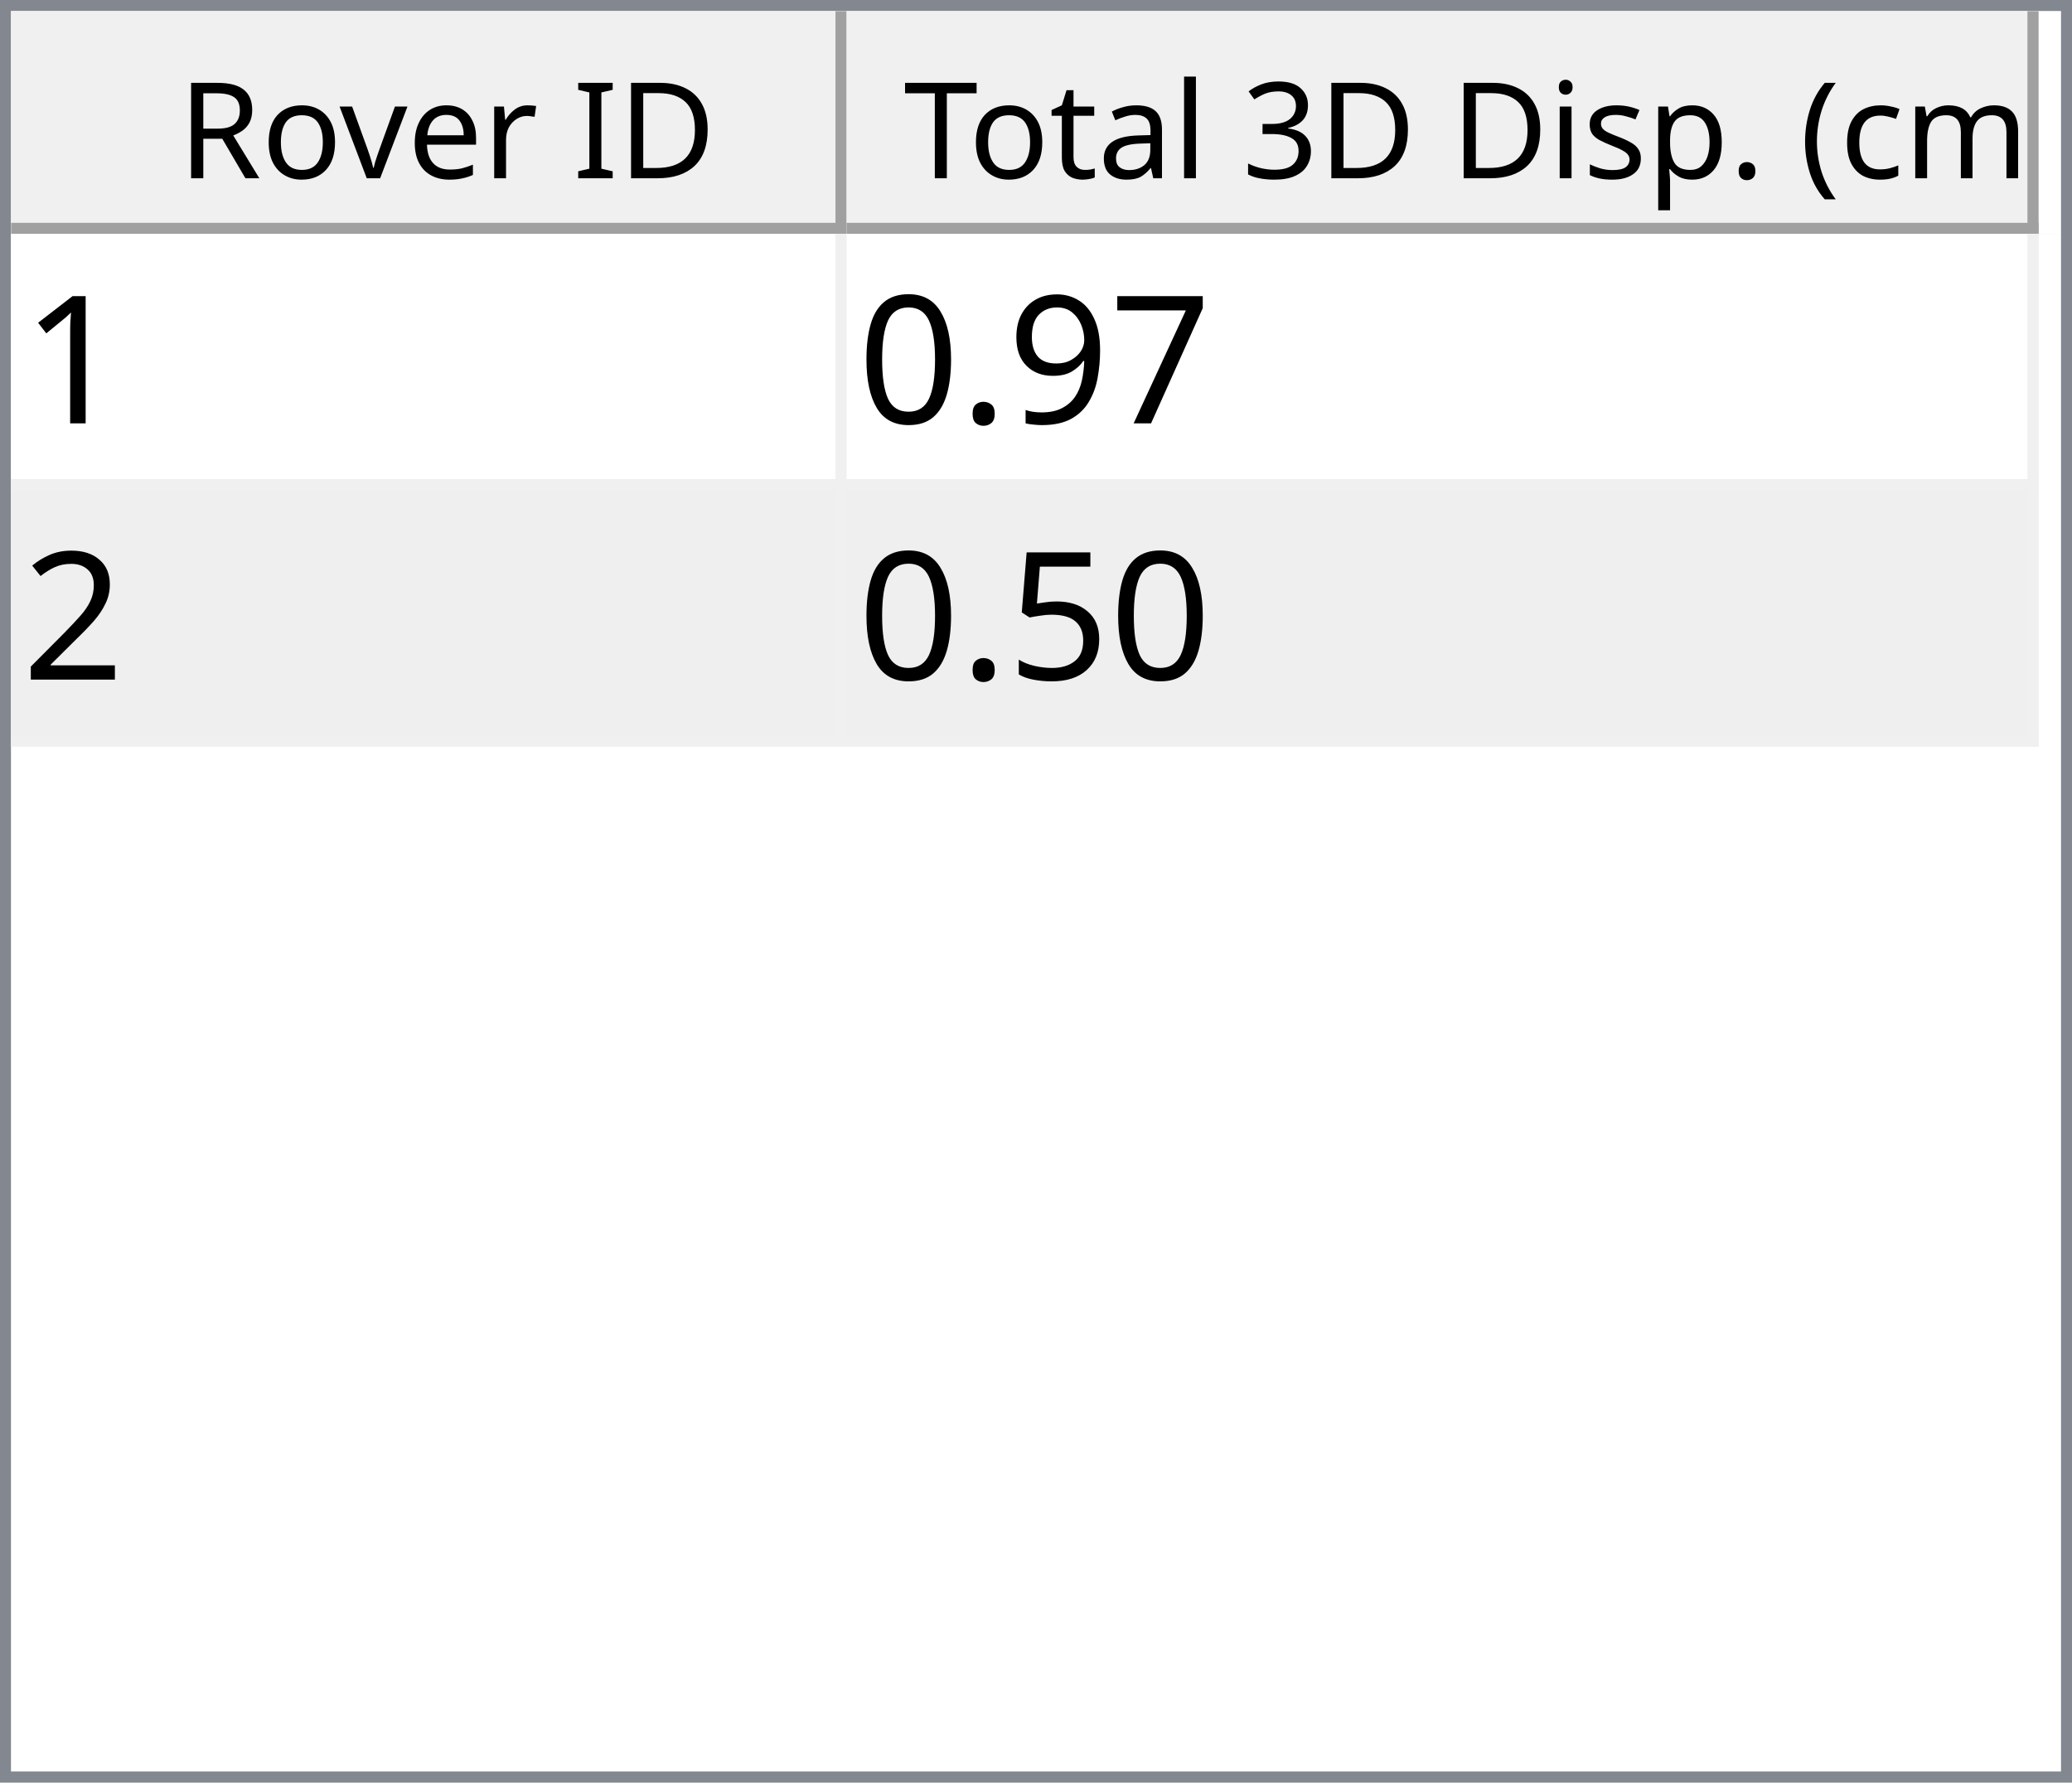
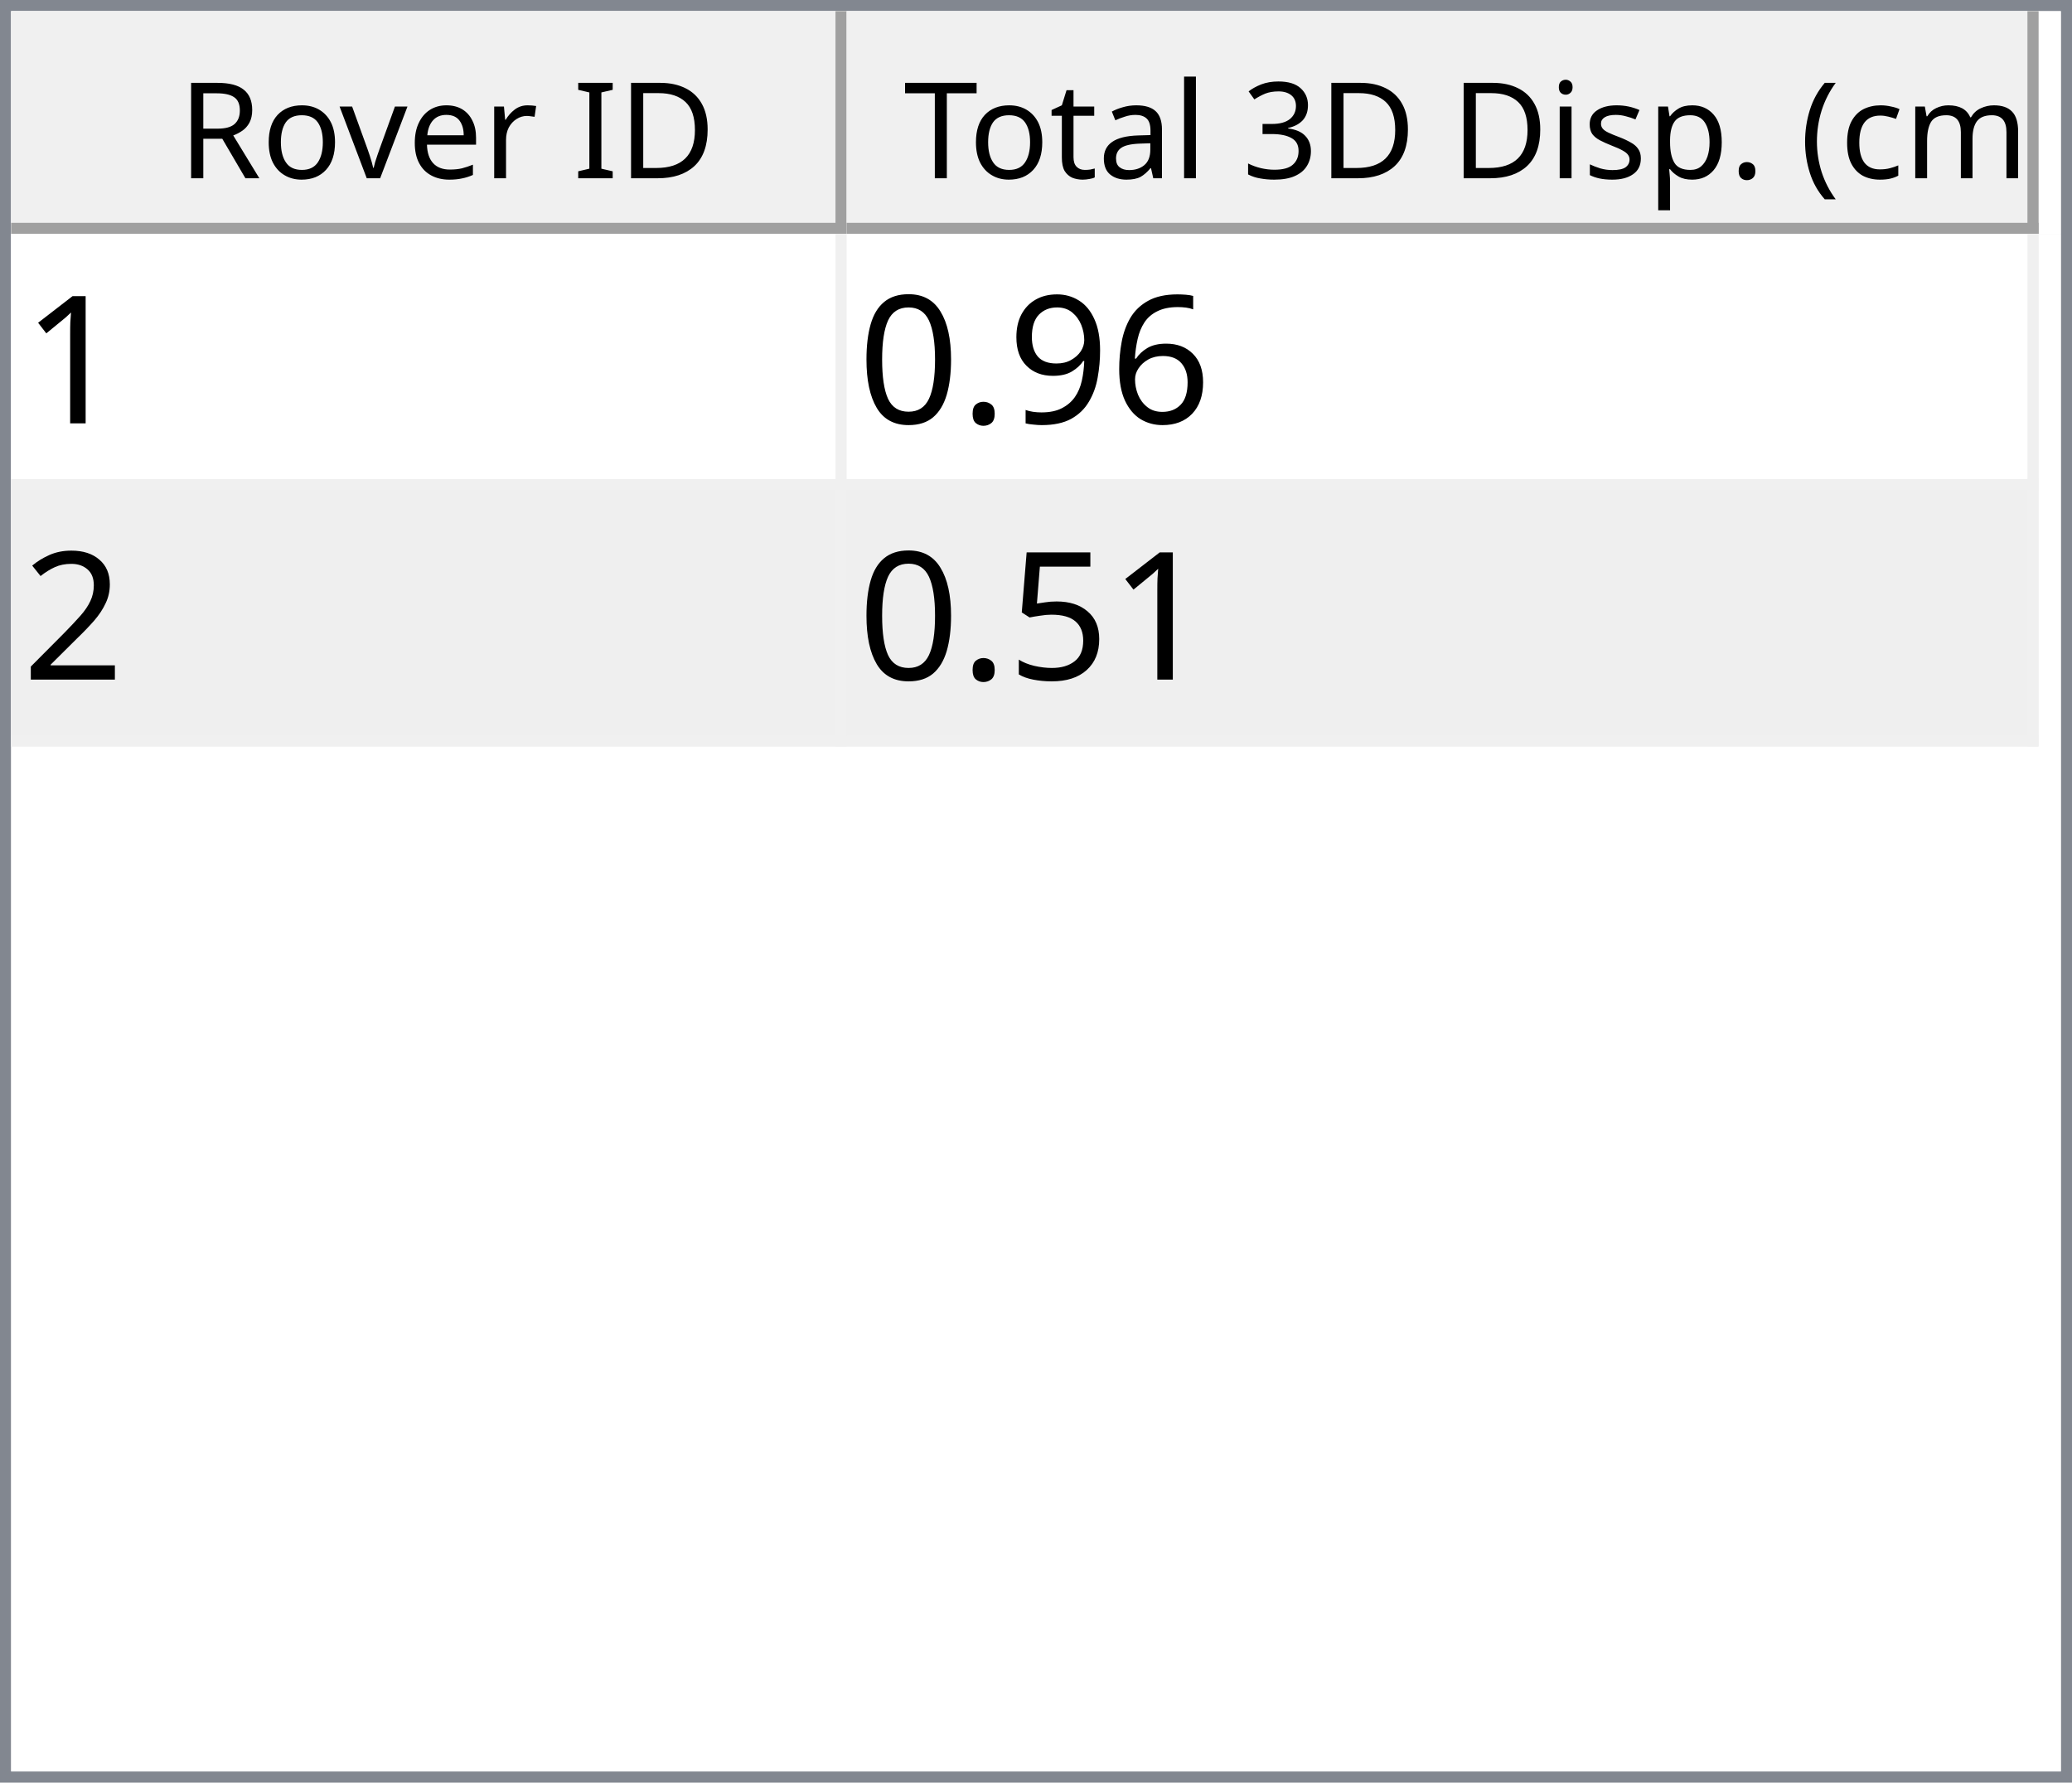
<svg xmlns="http://www.w3.org/2000/svg" style="fill-opacity:1; color-rendering:auto; color-interpolation:auto; text-rendering:auto; stroke:black; stroke-linecap:square; stroke-miterlimit:10; shape-rendering:auto; stroke-opacity:1; fill:black; stroke-dasharray:none; font-weight:normal; stroke-width:1; font-family:'Dialog'; font-style:normal; stroke-linejoin:miter; font-size:12px; stroke-dashoffset:0; image-rendering:auto;" width="186" height="160">
  <defs id="genericDefs" />
  <g>
    <defs id="defs1">
      <clipPath clipPathUnits="userSpaceOnUse" id="clipPath1">
        <path d="M0 0 L186 0 L186 160 L0 160 L0 0 Z" />
      </clipPath>
      <clipPath clipPathUnits="userSpaceOnUse" id="clipPath2">
        <path d="M0 0 L0 160 L186 160 L186 0 Z" />
      </clipPath>
      <clipPath clipPathUnits="userSpaceOnUse" id="clipPath3">
        <path d="M0 0 L0 20 L184 20 L184 0 Z" />
      </clipPath>
      <clipPath clipPathUnits="userSpaceOnUse" id="clipPath4">
        <path d="M0 0 L0 20 L75 20 L75 0 Z" />
      </clipPath>
      <clipPath clipPathUnits="userSpaceOnUse" id="clipPath5">
        <path d="M1 1 L1 19 L74 19 L74 1 Z" />
      </clipPath>
      <clipPath clipPathUnits="userSpaceOnUse" id="clipPath6">
        <path d="M0 0 L0 18 L73 18 L73 0 Z" />
      </clipPath>
      <clipPath clipPathUnits="userSpaceOnUse" id="clipPath7">
        <path d="M-0.5 -0.5 L-0.5 19.5 L74.5 19.5 L74.5 -0.5 Z" />
      </clipPath>
      <clipPath clipPathUnits="userSpaceOnUse" id="clipPath8">
        <path d="M0 0 L0 20 L107 20 L107 0 Z" />
      </clipPath>
      <clipPath clipPathUnits="userSpaceOnUse" id="clipPath9">
        <path d="M1 1 L1 19 L106 19 L106 1 Z" />
      </clipPath>
      <clipPath clipPathUnits="userSpaceOnUse" id="clipPath10">
        <path d="M0 0 L0 18 L105 18 L105 0 Z" />
      </clipPath>
      <clipPath clipPathUnits="userSpaceOnUse" id="clipPath11">
        <path d="M-0.5 -0.5 L-0.5 19.5 L106.5 19.5 L106.5 -0.5 Z" />
      </clipPath>
      <clipPath clipPathUnits="userSpaceOnUse" id="clipPath12">
        <path d="M0 0 L0 138 L184 138 L184 0 Z" />
      </clipPath>
      <clipPath clipPathUnits="userSpaceOnUse" id="clipPath13">
        <path d="M0 0 L0 46 L182 46 L182 0 Z" />
      </clipPath>
      <clipPath clipPathUnits="userSpaceOnUse" id="clipPath14">
        <path d="M-0.5 -0.5 L-0.5 45.5 L181.5 45.5 L181.5 -0.5 Z" />
      </clipPath>
      <clipPath clipPathUnits="userSpaceOnUse" id="clipPath15">
        <path d="M0 0 L0 22 L74 22 L74 0 Z" />
      </clipPath>
      <clipPath clipPathUnits="userSpaceOnUse" id="clipPath16">
        <path d="M0 0 L0 22 L106 22 L106 0 Z" />
      </clipPath>
      <font horiz-adv-x="64.551" id="font1">
        <font-face ascent="107.91" descent="25.098" units-per-em="100" style="font-style:normal; font-family:Segoe UI; font-weight:normal;" />
        <missing-glyph horiz-adv-x="64.551" d="M8.109 0 L8.109 68.266 L56.453 68.266 L56.453 0 L8.109 0 ZM15.328 7.234 L49.219 7.234 L49.219 61.031 L15.328 61.031 L15.328 7.234 Z" />
        <glyph unicode="D" horiz-adv-x="70.117" d="M9.188 0 L9.188 70.016 L28.516 70.016 Q65.531 70.016 65.531 35.891 Q65.531 19.672 55.25 9.836 Q44.969 0 27.734 0 L9.188 0 ZM17.391 62.594 L17.391 7.422 L27.828 7.422 Q41.609 7.422 49.273 14.797 Q56.938 22.172 56.938 35.688 Q56.938 62.594 28.328 62.594 L17.391 62.594 Z" />
        <glyph unicode="I" horiz-adv-x="26.611" d="M17.391 0 L9.188 0 L9.188 70.016 L17.391 70.016 L17.391 0 Z" />
        <glyph unicode=" " horiz-adv-x="27.393" d="" />
        <glyph unicode="r" horiz-adv-x="34.766" d="M34.188 41.891 Q32.078 43.5 28.125 43.5 Q23 43.5 19.555 38.672 Q16.109 33.844 16.109 25.484 L16.109 0 L8.109 0 L8.109 50 L16.109 50 L16.109 39.703 L16.312 39.703 Q18.016 44.969 21.531 47.922 Q25.047 50.875 29.391 50.875 Q32.516 50.875 34.188 50.203 L34.188 41.891 Z" />
        <glyph unicode="e" horiz-adv-x="52.295" d="M48.297 23 L12.984 23 Q13.188 14.656 17.484 10.109 Q21.781 5.562 29.297 5.562 Q37.75 5.562 44.828 11.141 L44.828 3.609 Q38.234 -1.172 27.391 -1.172 Q16.797 -1.172 10.742 5.641 Q4.688 12.453 4.688 24.812 Q4.688 36.469 11.305 43.82 Q17.922 51.172 27.734 51.172 Q37.547 51.172 42.922 44.828 Q48.297 38.484 48.297 27.203 L48.297 23 ZM40.094 29.781 Q40.047 36.719 36.75 40.578 Q33.453 44.438 27.594 44.438 Q21.922 44.438 17.969 40.383 Q14.016 36.328 13.094 29.781 L40.094 29.781 Z" />
        <glyph unicode="v" horiz-adv-x="47.9" d="M47.406 50 L27.484 0 L19.625 0 L0.688 50 L9.469 50 L22.172 13.672 Q23.578 9.672 23.922 6.688 L24.125 6.688 Q24.609 10.453 25.688 13.484 L38.969 50 L47.406 50 Z" />
        <glyph unicode="o" horiz-adv-x="58.594" d="M29 -1.172 Q17.922 -1.172 11.305 5.836 Q4.688 12.844 4.688 24.422 Q4.688 37.016 11.57 44.094 Q18.453 51.172 30.172 51.172 Q41.359 51.172 47.633 44.289 Q53.906 37.406 53.906 25.203 Q53.906 13.234 47.141 6.031 Q40.375 -1.172 29 -1.172 ZM29.594 44.438 Q21.875 44.438 17.383 39.188 Q12.891 33.938 12.891 24.703 Q12.891 15.828 17.43 10.695 Q21.969 5.562 29.594 5.562 Q37.359 5.562 41.531 10.594 Q45.703 15.625 45.703 24.906 Q45.703 34.281 41.531 39.359 Q37.359 44.438 29.594 44.438 Z" />
        <glyph unicode="R" horiz-adv-x="59.814" d="M59.375 0 L49.609 0 L37.891 19.625 Q36.281 22.359 34.766 24.289 Q33.25 26.219 31.664 27.438 Q30.078 28.656 28.25 29.219 Q26.422 29.781 24.125 29.781 L17.391 29.781 L17.391 0 L9.188 0 L9.188 70.016 L30.078 70.016 Q34.672 70.016 38.555 68.867 Q42.438 67.719 45.289 65.375 Q48.141 63.031 49.758 59.547 Q51.375 56.062 51.375 51.375 Q51.375 47.703 50.273 44.656 Q49.172 41.609 47.148 39.211 Q45.125 36.812 42.266 35.133 Q39.406 33.453 35.844 32.516 L35.844 32.328 Q37.594 31.547 38.891 30.547 Q40.188 29.547 41.359 28.18 Q42.531 26.812 43.68 25.078 Q44.828 23.344 46.234 21.047 L59.375 0 ZM17.391 62.594 L17.391 37.203 L28.516 37.203 Q31.594 37.203 34.203 38.133 Q36.812 39.062 38.719 40.797 Q40.625 42.531 41.703 45.047 Q42.781 47.562 42.781 50.688 Q42.781 56.297 39.141 59.445 Q35.5 62.594 28.609 62.594 L17.391 62.594 Z" />
        <glyph unicode=")" horiz-adv-x="30.176" d="M8.297 -15.922 L1.172 -15.922 Q16.406 2.344 16.406 26.812 Q16.406 51.469 1.078 70.016 L8.297 70.016 Q23.531 52.156 23.531 26.703 Q23.531 1.375 8.297 -15.922 Z" />
        <glyph unicode="m" horiz-adv-x="86.133" d="M79.109 0 L71.094 0 L71.094 28.719 Q71.094 37.016 68.531 40.727 Q65.969 44.438 59.906 44.438 Q54.781 44.438 51.195 39.75 Q47.609 35.062 47.609 28.516 L47.609 0 L39.594 0 L39.594 29.688 Q39.594 44.438 28.219 44.438 Q22.953 44.438 19.531 40.016 Q16.109 35.594 16.109 28.516 L16.109 0 L8.109 0 L8.109 50 L16.109 50 L16.109 42.094 L16.312 42.094 Q21.625 51.172 31.844 51.172 Q36.969 51.172 40.773 48.312 Q44.578 45.453 46 40.828 Q51.562 51.172 62.594 51.172 Q79.109 51.172 79.109 30.812 L79.109 0 Z" />
        <glyph unicode="c" horiz-adv-x="46.191" d="M42.188 2.297 Q36.422 -1.172 28.516 -1.172 Q17.828 -1.172 11.258 5.789 Q4.688 12.75 4.688 23.828 Q4.688 36.188 11.766 43.68 Q18.844 51.172 30.672 51.172 Q37.25 51.172 42.281 48.734 L42.281 40.531 Q36.719 44.438 30.375 44.438 Q22.703 44.438 17.797 38.945 Q12.891 33.453 12.891 24.516 Q12.891 15.719 17.508 10.641 Q22.125 5.562 29.891 5.562 Q36.422 5.562 42.188 9.906 L42.188 2.297 Z" />
        <glyph unicode="(" horiz-adv-x="30.176" d="M29.109 -15.922 L21.969 -15.922 Q6.844 1.375 6.844 26.703 Q6.844 52.156 21.969 70.016 L29.203 70.016 Q13.875 51.469 13.875 26.812 Q13.875 2.344 29.109 -15.922 Z" />
        <glyph unicode="." horiz-adv-x="21.68" d="M10.891 -1.078 Q8.641 -1.078 7.055 0.539 Q5.469 2.156 5.469 4.391 Q5.469 6.641 7.055 8.273 Q8.641 9.906 10.891 9.906 Q13.188 9.906 14.797 8.273 Q16.406 6.641 16.406 4.391 Q16.406 2.156 14.797 0.539 Q13.188 -1.078 10.891 -1.078 Z" />
        <glyph unicode="p" horiz-adv-x="58.789" d="M16.312 7.234 L16.109 7.234 L16.109 -23 L8.109 -23 L8.109 50 L16.109 50 L16.109 41.219 L16.312 41.219 Q22.219 51.172 33.594 51.172 Q43.266 51.172 48.688 44.461 Q54.109 37.75 54.109 26.469 Q54.109 13.922 48 6.375 Q41.891 -1.172 31.297 -1.172 Q21.578 -1.172 16.312 7.234 ZM16.109 27.391 L16.109 20.406 Q16.109 14.203 20.141 9.883 Q24.172 5.562 30.375 5.562 Q37.641 5.562 41.773 11.133 Q45.906 16.703 45.906 26.609 Q45.906 34.969 42.047 39.703 Q38.188 44.438 31.594 44.438 Q24.609 44.438 20.359 39.578 Q16.109 34.719 16.109 27.391 Z" />
        <glyph unicode="s" horiz-adv-x="42.432" d="M5.078 1.812 L5.078 10.406 Q11.625 5.562 19.484 5.562 Q30.031 5.562 30.031 12.594 Q30.031 14.594 29.125 15.992 Q28.219 17.391 26.68 18.461 Q25.141 19.531 23.07 20.383 Q21 21.234 18.609 22.172 Q15.281 23.484 12.766 24.828 Q10.25 26.172 8.57 27.859 Q6.891 29.547 6.031 31.695 Q5.172 33.844 5.172 36.719 Q5.172 40.234 6.789 42.945 Q8.406 45.656 11.086 47.484 Q13.766 49.312 17.211 50.242 Q20.656 51.172 24.312 51.172 Q30.812 51.172 35.938 48.922 L35.938 40.828 Q30.422 44.438 23.25 44.438 Q21 44.438 19.195 43.922 Q17.391 43.406 16.094 42.477 Q14.797 41.547 14.086 40.258 Q13.375 38.969 13.375 37.406 Q13.375 35.453 14.086 34.133 Q14.797 32.812 16.164 31.789 Q17.531 30.766 19.484 29.938 Q21.438 29.109 23.922 28.125 Q27.25 26.859 29.883 25.516 Q32.516 24.172 34.375 22.484 Q36.234 20.797 37.234 18.602 Q38.234 16.406 38.234 13.375 Q38.234 9.672 36.602 6.938 Q34.969 4.203 32.234 2.398 Q29.5 0.594 25.93 -0.289 Q22.359 -1.172 18.453 -1.172 Q10.75 -1.172 5.078 1.812 Z" />
        <glyph unicode="i" horiz-adv-x="24.219" d="M12.203 62.703 Q10.062 62.703 8.547 64.164 Q7.031 65.625 7.031 67.875 Q7.031 70.125 8.547 71.609 Q10.062 73.094 12.203 73.094 Q14.406 73.094 15.945 71.609 Q17.484 70.125 17.484 67.875 Q17.484 65.719 15.945 64.211 Q14.406 62.703 12.203 62.703 ZM16.109 0 L8.109 0 L8.109 50 L16.109 50 L16.109 0 Z" />
        <glyph unicode="3" horiz-adv-x="53.906" d="M46.531 19.828 Q46.531 15.094 44.75 11.211 Q42.969 7.328 39.719 4.57 Q36.469 1.812 31.93 0.297 Q27.391 -1.219 21.922 -1.219 Q11.922 -1.219 6 2.594 L6 11.188 Q13.094 5.609 22.219 5.609 Q25.875 5.609 28.828 6.539 Q31.781 7.469 33.906 9.227 Q36.031 10.984 37.18 13.477 Q38.328 15.969 38.328 19.094 Q38.328 32.812 18.797 32.812 L12.984 32.812 L12.984 39.594 L18.5 39.594 Q35.797 39.594 35.797 52.484 Q35.797 64.406 22.609 64.406 Q15.188 64.406 8.688 59.422 L8.688 67.188 Q15.375 71.188 24.609 71.188 Q29 71.188 32.57 69.969 Q36.141 68.75 38.68 66.555 Q41.219 64.359 42.609 61.281 Q44 58.203 44 54.5 Q44 40.672 30.031 36.719 L30.031 36.531 Q33.594 36.141 36.625 34.797 Q39.656 33.453 41.852 31.305 Q44.047 29.156 45.289 26.25 Q46.531 23.344 46.531 19.828 Z" />
        <glyph unicode="l" horiz-adv-x="24.219" d="M16.109 0 L8.109 0 L8.109 74.031 L16.109 74.031 L16.109 0 Z" />
        <glyph unicode="a" horiz-adv-x="50.879" d="M43.891 0 L35.891 0 L35.891 7.812 L35.688 7.812 Q30.469 -1.172 20.312 -1.172 Q12.844 -1.172 8.617 2.781 Q4.391 6.734 4.391 13.281 Q4.391 27.297 20.906 29.594 L35.891 31.688 Q35.891 44.438 25.594 44.438 Q16.547 44.438 9.281 38.281 L9.281 46.484 Q16.656 51.172 26.266 51.172 Q43.891 51.172 43.891 32.516 L43.891 0 ZM35.891 25.297 L23.828 23.641 Q18.266 22.859 15.43 20.875 Q12.594 18.891 12.594 13.875 Q12.594 10.203 15.211 7.883 Q17.828 5.562 22.172 5.562 Q28.125 5.562 32.008 9.742 Q35.891 13.922 35.891 20.312 L35.891 25.297 Z" />
        <glyph unicode="t" horiz-adv-x="33.887" d="M31.297 0.484 Q28.469 -1.078 23.828 -1.078 Q10.688 -1.078 10.688 13.578 L10.688 43.172 L2.094 43.172 L2.094 50 L10.688 50 L10.688 62.203 L18.703 64.797 L18.703 50 L31.297 50 L31.297 43.172 L18.703 43.172 L18.703 14.984 Q18.703 9.969 20.414 7.82 Q22.125 5.672 26.078 5.672 Q29.109 5.672 31.297 7.328 L31.297 0.484 Z" />
        <glyph unicode="T" horiz-adv-x="52.393" d="M50.594 62.594 L30.375 62.594 L30.375 0 L22.172 0 L22.172 62.594 L2 62.594 L2 70.016 L50.594 70.016 L50.594 62.594 Z" />
      </font>
      <font horiz-adv-x="75.0" id="font2">
        <font-face ascent="100.537" descent="21.973" units-per-em="100" style="font-style:normal; font-family:sans-serif; font-weight:normal;" />
        <missing-glyph horiz-adv-x="75.0" d="M12.5 0 L12.5 62.5 L62.5 62.5 L62.5 0 L12.5 0 ZM14.062 1.562 L60.938 1.562 L60.938 60.938 L14.062 60.938 L14.062 1.562 Z" />
        <glyph unicode="1" horiz-adv-x="55.615" d="M37.25 0 L28.469 0 L28.469 56 Q25.297 52.984 20.141 49.953 Q14.984 46.922 10.891 45.406 L10.891 53.906 Q18.266 57.375 23.781 62.305 Q29.297 67.234 31.594 71.875 L37.25 71.875 L37.25 0 Z" />
-         <glyph unicode="7" horiz-adv-x="55.615" d="M4.734 62.203 L4.734 70.656 L51.078 70.656 L51.078 63.812 Q44.234 56.547 37.523 44.484 Q30.812 32.422 27.156 19.672 Q24.516 10.688 23.781 0 L14.75 0 Q14.891 8.453 18.062 20.414 Q21.234 32.375 27.172 43.484 Q33.109 54.594 39.797 62.203 L4.734 62.203 Z" />
+         <glyph unicode="6" horiz-adv-x="55.615" d="M49.75 54.047 L41.016 53.375 Q39.844 58.547 37.703 60.891 Q34.125 64.656 28.906 64.656 Q24.703 64.656 21.531 62.312 Q17.391 59.281 14.992 53.469 Q12.594 47.656 12.5 36.922 Q15.672 41.75 20.266 44.094 Q24.859 46.438 29.891 46.438 Q38.672 46.438 44.852 39.969 Q51.031 33.5 51.031 23.25 Q51.031 16.5 48.125 10.719 Q45.219 4.938 40.141 1.859 Q35.062 -1.219 28.609 -1.219 Q17.625 -1.219 10.695 6.859 Q3.766 14.938 3.766 33.5 Q3.766 54.25 11.422 63.672 Q18.109 71.875 29.438 71.875 Q37.891 71.875 43.289 67.141 Q48.688 62.406 49.75 54.047 ZM13.875 23.188 Q13.875 18.656 15.797 14.508 Q17.719 10.359 21.188 8.18 Q24.656 6 28.469 6 Q34.031 6 38.039 10.492 Q42.047 14.984 42.047 22.703 Q42.047 30.125 38.086 34.398 Q34.125 38.672 28.125 38.672 Q22.172 38.672 18.023 34.398 Q13.875 30.125 13.875 23.188 Z" />
        <glyph unicode="9" horiz-adv-x="55.615" d="M5.469 16.547 L13.922 17.328 Q14.984 11.375 18.016 8.688 Q21.047 6 25.781 6 Q29.828 6 32.883 7.859 Q35.938 9.719 37.891 12.82 Q39.844 15.922 41.164 21.195 Q42.484 26.469 42.484 31.938 Q42.484 32.516 42.438 33.688 Q39.797 29.5 35.234 26.883 Q30.672 24.266 25.344 24.266 Q16.453 24.266 10.305 30.711 Q4.156 37.156 4.156 47.703 Q4.156 58.594 10.578 65.234 Q17 71.875 26.656 71.875 Q33.641 71.875 39.43 68.117 Q45.219 64.359 48.219 57.398 Q51.219 50.438 51.219 37.25 Q51.219 23.531 48.242 15.406 Q45.266 7.281 39.383 3.031 Q33.5 -1.219 25.594 -1.219 Q17.188 -1.219 11.867 3.445 Q6.547 8.109 5.469 16.547 ZM41.453 48.141 Q41.453 55.719 37.43 60.156 Q33.406 64.594 27.734 64.594 Q21.875 64.594 17.531 59.812 Q13.188 55.031 13.188 47.406 Q13.188 40.578 17.312 36.305 Q21.438 32.031 27.484 32.031 Q33.594 32.031 37.523 36.305 Q41.453 40.578 41.453 48.141 Z" />
        <glyph unicode="." horiz-adv-x="27.783" d="M9.078 0 L9.078 10.016 L19.094 10.016 L19.094 0 L9.078 0 Z" />
        <glyph unicode="0" horiz-adv-x="55.615" d="M4.156 35.297 Q4.156 48 6.766 55.742 Q9.375 63.484 14.523 67.68 Q19.672 71.875 27.484 71.875 Q33.25 71.875 37.594 69.555 Q41.938 67.234 44.773 62.867 Q47.609 58.5 49.219 52.227 Q50.828 45.953 50.828 35.297 Q50.828 22.703 48.242 14.969 Q45.656 7.234 40.508 3.008 Q35.359 -1.219 27.484 -1.219 Q17.141 -1.219 11.234 6.203 Q4.156 15.141 4.156 35.297 ZM13.188 35.297 Q13.188 17.672 17.312 11.836 Q21.438 6 27.484 6 Q33.547 6 37.672 11.859 Q41.797 17.719 41.797 35.297 Q41.797 52.984 37.672 58.789 Q33.547 64.594 27.391 64.594 Q21.344 64.594 17.719 59.469 Q13.188 52.938 13.188 35.297 Z" />
        <glyph unicode="2" horiz-adv-x="55.615" d="M50.344 8.453 L50.344 0 L3.031 0 Q2.938 3.172 4.047 6.109 Q5.859 10.938 9.836 15.625 Q13.812 20.312 21.344 26.469 Q33.016 36.031 37.117 41.625 Q41.219 47.219 41.219 52.203 Q41.219 57.422 37.477 61.008 Q33.734 64.594 27.734 64.594 Q21.391 64.594 17.578 60.789 Q13.766 56.984 13.719 50.25 L4.688 51.172 Q5.609 61.281 11.664 66.578 Q17.719 71.875 27.938 71.875 Q38.234 71.875 44.242 66.164 Q50.25 60.453 50.25 52 Q50.25 47.703 48.492 43.555 Q46.734 39.406 42.656 34.812 Q38.578 30.219 29.109 22.219 Q21.188 15.578 18.945 13.211 Q16.703 10.844 15.234 8.453 L50.344 8.453 Z" />
        <glyph unicode="5" horiz-adv-x="55.615" d="M4.156 18.75 L13.375 19.531 Q14.406 12.797 18.141 9.398 Q21.875 6 27.156 6 Q33.5 6 37.891 10.789 Q42.281 15.578 42.281 23.484 Q42.281 31 38.062 35.352 Q33.844 39.703 27 39.703 Q22.75 39.703 19.336 37.773 Q15.922 35.844 13.969 32.766 L5.719 33.844 L12.641 70.609 L48.25 70.609 L48.25 62.203 L19.672 62.203 L15.828 42.969 Q22.266 47.469 29.344 47.469 Q38.719 47.469 45.164 40.969 Q51.609 34.469 51.609 24.266 Q51.609 14.547 45.953 7.469 Q39.062 -1.219 27.156 -1.219 Q17.391 -1.219 11.211 4.25 Q5.031 9.719 4.156 18.75 Z" />
      </font>
    </defs>
    <g style="fill:white; stroke:white;">
      <rect x="0" y="0" width="186" style="clip-path:url(#clipPath1); stroke:none;" height="160" />
    </g>
    <g style="fill:white; text-rendering:optimizeSpeed; color-rendering:optimizeSpeed; image-rendering:optimizeSpeed; shape-rendering:crispEdges; stroke:white; color-interpolation:sRGB;">
      <rect x="0" width="186" height="160" y="0" style="stroke:none;" />
      <path style="stroke:none;" d="M0 160 L186 160 L186 0 L0 0 Z" />
    </g>
    <g style="fill:rgb(240,240,240); font-family:'Segoe UI'; stroke:rgb(240,240,240);">
      <rect x="0" y="0" width="186" style="clip-path:url(#clipPath2); stroke:none;" height="160" />
    </g>
    <g style="fill:rgb(130,135,144); font-family:'Segoe UI'; stroke:rgb(130,135,144);">
      <path d="M0 0 L186 0 L186 160 L0 160 L0 0 ZM1 1 L185 1 L185 159 L1 159 L1 1 Z" style="fill-rule:evenodd; clip-path:url(#clipPath2); stroke:none;" />
    </g>
    <g style="fill:white; font-family:'Segoe UI'; stroke:white;" transform="translate(1,1)">
      <rect x="0" y="0" width="184" style="clip-path:url(#clipPath3); stroke:none;" height="20" />
    </g>
    <g style="fill:rgb(240,240,240); font-family:'Segoe UI'; stroke:rgb(240,240,240);" transform="translate(1,1)">
      <rect x="0" y="0" width="75" style="clip-path:url(#clipPath4); stroke:none;" height="20" />
    </g>
    <g style="font-family:'Segoe UI';" transform="translate(2,2)">
      <text x="14" xml:space="preserve" y="14" style="clip-path:url(#clipPath6); stroke:none;">Rover ID</text>
    </g>
    <g style="fill:rgb(160,160,160); font-family:'Segoe UI'; stroke:rgb(160,160,160); stroke-linejoin:bevel;" transform="translate(1.5,1.5)">
      <line x1="74" x2="74" y1="0" style="fill:none; clip-path:url(#clipPath7);" y2="19" />
    </g>
    <g style="fill:rgb(160,160,160); font-family:'Segoe UI'; stroke:rgb(160,160,160); stroke-linejoin:bevel;" transform="matrix(1,0,0,1,1,1) translate(0.5,0.5)">
      <line x1="0" x2="74" y1="19" style="fill:none; clip-path:url(#clipPath7);" y2="19" />
    </g>
    <g style="fill:rgb(240,240,240); font-family:'Segoe UI'; stroke:rgb(240,240,240);" transform="translate(76,1)">
      <rect x="0" y="0" width="107" style="clip-path:url(#clipPath8); stroke:none;" height="20" />
    </g>
    <g style="font-family:'Segoe UI';" transform="translate(77,2)">
      <text x="1" xml:space="preserve" y="14" style="clip-path:url(#clipPath10); stroke:none;"> Total 3D Disp. (cm)</text>
    </g>
    <g style="fill:rgb(160,160,160); font-family:'Segoe UI'; stroke:rgb(160,160,160); stroke-linejoin:bevel;" transform="translate(76.5,1.5)">
      <line x1="106" x2="106" y1="0" style="fill:none; clip-path:url(#clipPath11);" y2="19" />
    </g>
    <g style="fill:rgb(160,160,160); font-family:'Segoe UI'; stroke:rgb(160,160,160); stroke-linejoin:bevel;" transform="matrix(1,0,0,1,76,1) translate(0.5,0.5)">
      <line x1="0" x2="106" y1="19" style="fill:none; clip-path:url(#clipPath11);" y2="19" />
    </g>
    <g style="fill:white; font-family:'Segoe UI'; stroke:white;" transform="translate(1,21)">
      <rect x="0" y="0" width="184" style="clip-path:url(#clipPath12); stroke:none;" height="138" />
    </g>
    <g style="fill:rgb(240,240,240); font-size:16px; font-family:sans-serif; stroke:rgb(240,240,240);" transform="translate(1,21)">
      <rect x="0" y="0" width="182" style="clip-path:url(#clipPath13); stroke:none;" height="46" />
      <line transform="translate(0.5,0.5)" x1="0" x2="181" y1="22" style="clip-path:url(#clipPath14); fill:none; stroke-linejoin:bevel;" y2="22" />
    </g>
    <g transform="matrix(1,0,0,1,1,21) translate(0.5,0.5)" style="fill:rgb(240,240,240); font-size:16px; font-family:sans-serif; stroke:rgb(240,240,240); stroke-linejoin:bevel;">
      <line x1="0" x2="181" y1="45" style="fill:none; clip-path:url(#clipPath14);" y2="45" />
    </g>
    <g transform="matrix(1,0,0,1,1,21) translate(0.5,0.5)" style="fill:rgb(240,240,240); font-size:16px; font-family:sans-serif; stroke:rgb(240,240,240); stroke-linejoin:bevel;">
      <line x1="74" x2="74" y1="0" style="fill:none; clip-path:url(#clipPath14);" y2="45" />
    </g>
    <g transform="matrix(1,0,0,1,1,21) translate(0.5,0.5)" style="fill:rgb(240,240,240); font-size:16px; font-family:sans-serif; stroke:rgb(240,240,240); stroke-linejoin:bevel;">
      <line x1="181" x2="181" y1="0" style="fill:none; clip-path:url(#clipPath14);" y2="45" />
    </g>
    <g style="fill:white; font-size:16px; font-family:sans-serif; stroke:white;" transform="matrix(1,0,0,1,1,21)">
      <rect x="0" y="0" width="74" style="clip-path:url(#clipPath15); stroke:none;" height="22" />
      <text x="1" y="17" style="fill:black; clip-path:url(#clipPath15); stroke:none;" xml:space="preserve">1</text>
    </g>
    <g style="fill:white; font-size:16px; font-family:sans-serif; stroke:white;" transform="matrix(1,0,0,1,1,21) translate(75,0)">
      <rect x="0" y="0" width="106" style="clip-path:url(#clipPath16); stroke:none;" height="22" />
-       <text x="1" y="17" style="fill:black; clip-path:url(#clipPath16); stroke:none;" xml:space="preserve">0.97</text>
+       <text x="1" y="17" style="fill:black; clip-path:url(#clipPath16); stroke:none;" xml:space="preserve">0.96</text>
    </g>
    <g style="fill:rgb(239,239,239); font-size:16px; font-family:sans-serif; stroke:rgb(239,239,239);" transform="matrix(1,0,0,1,1,21) translate(0,23)">
      <rect x="0" y="0" width="74" style="clip-path:url(#clipPath15); stroke:none;" height="22" />
      <text x="1" y="17" style="fill:black; clip-path:url(#clipPath15); stroke:none;" xml:space="preserve">2</text>
    </g>
    <g style="fill:rgb(239,239,239); font-size:16px; font-family:sans-serif; stroke:rgb(239,239,239);" transform="matrix(1,0,0,1,1,21) translate(75,23)">
      <rect x="0" y="0" width="106" style="clip-path:url(#clipPath16); stroke:none;" height="22" />
-       <text x="1" y="17" style="fill:black; clip-path:url(#clipPath16); stroke:none;" xml:space="preserve">0.50</text>
+       <text x="1" y="17" style="fill:black; clip-path:url(#clipPath16); stroke:none;" xml:space="preserve">0.51</text>
    </g>
  </g>
</svg>
